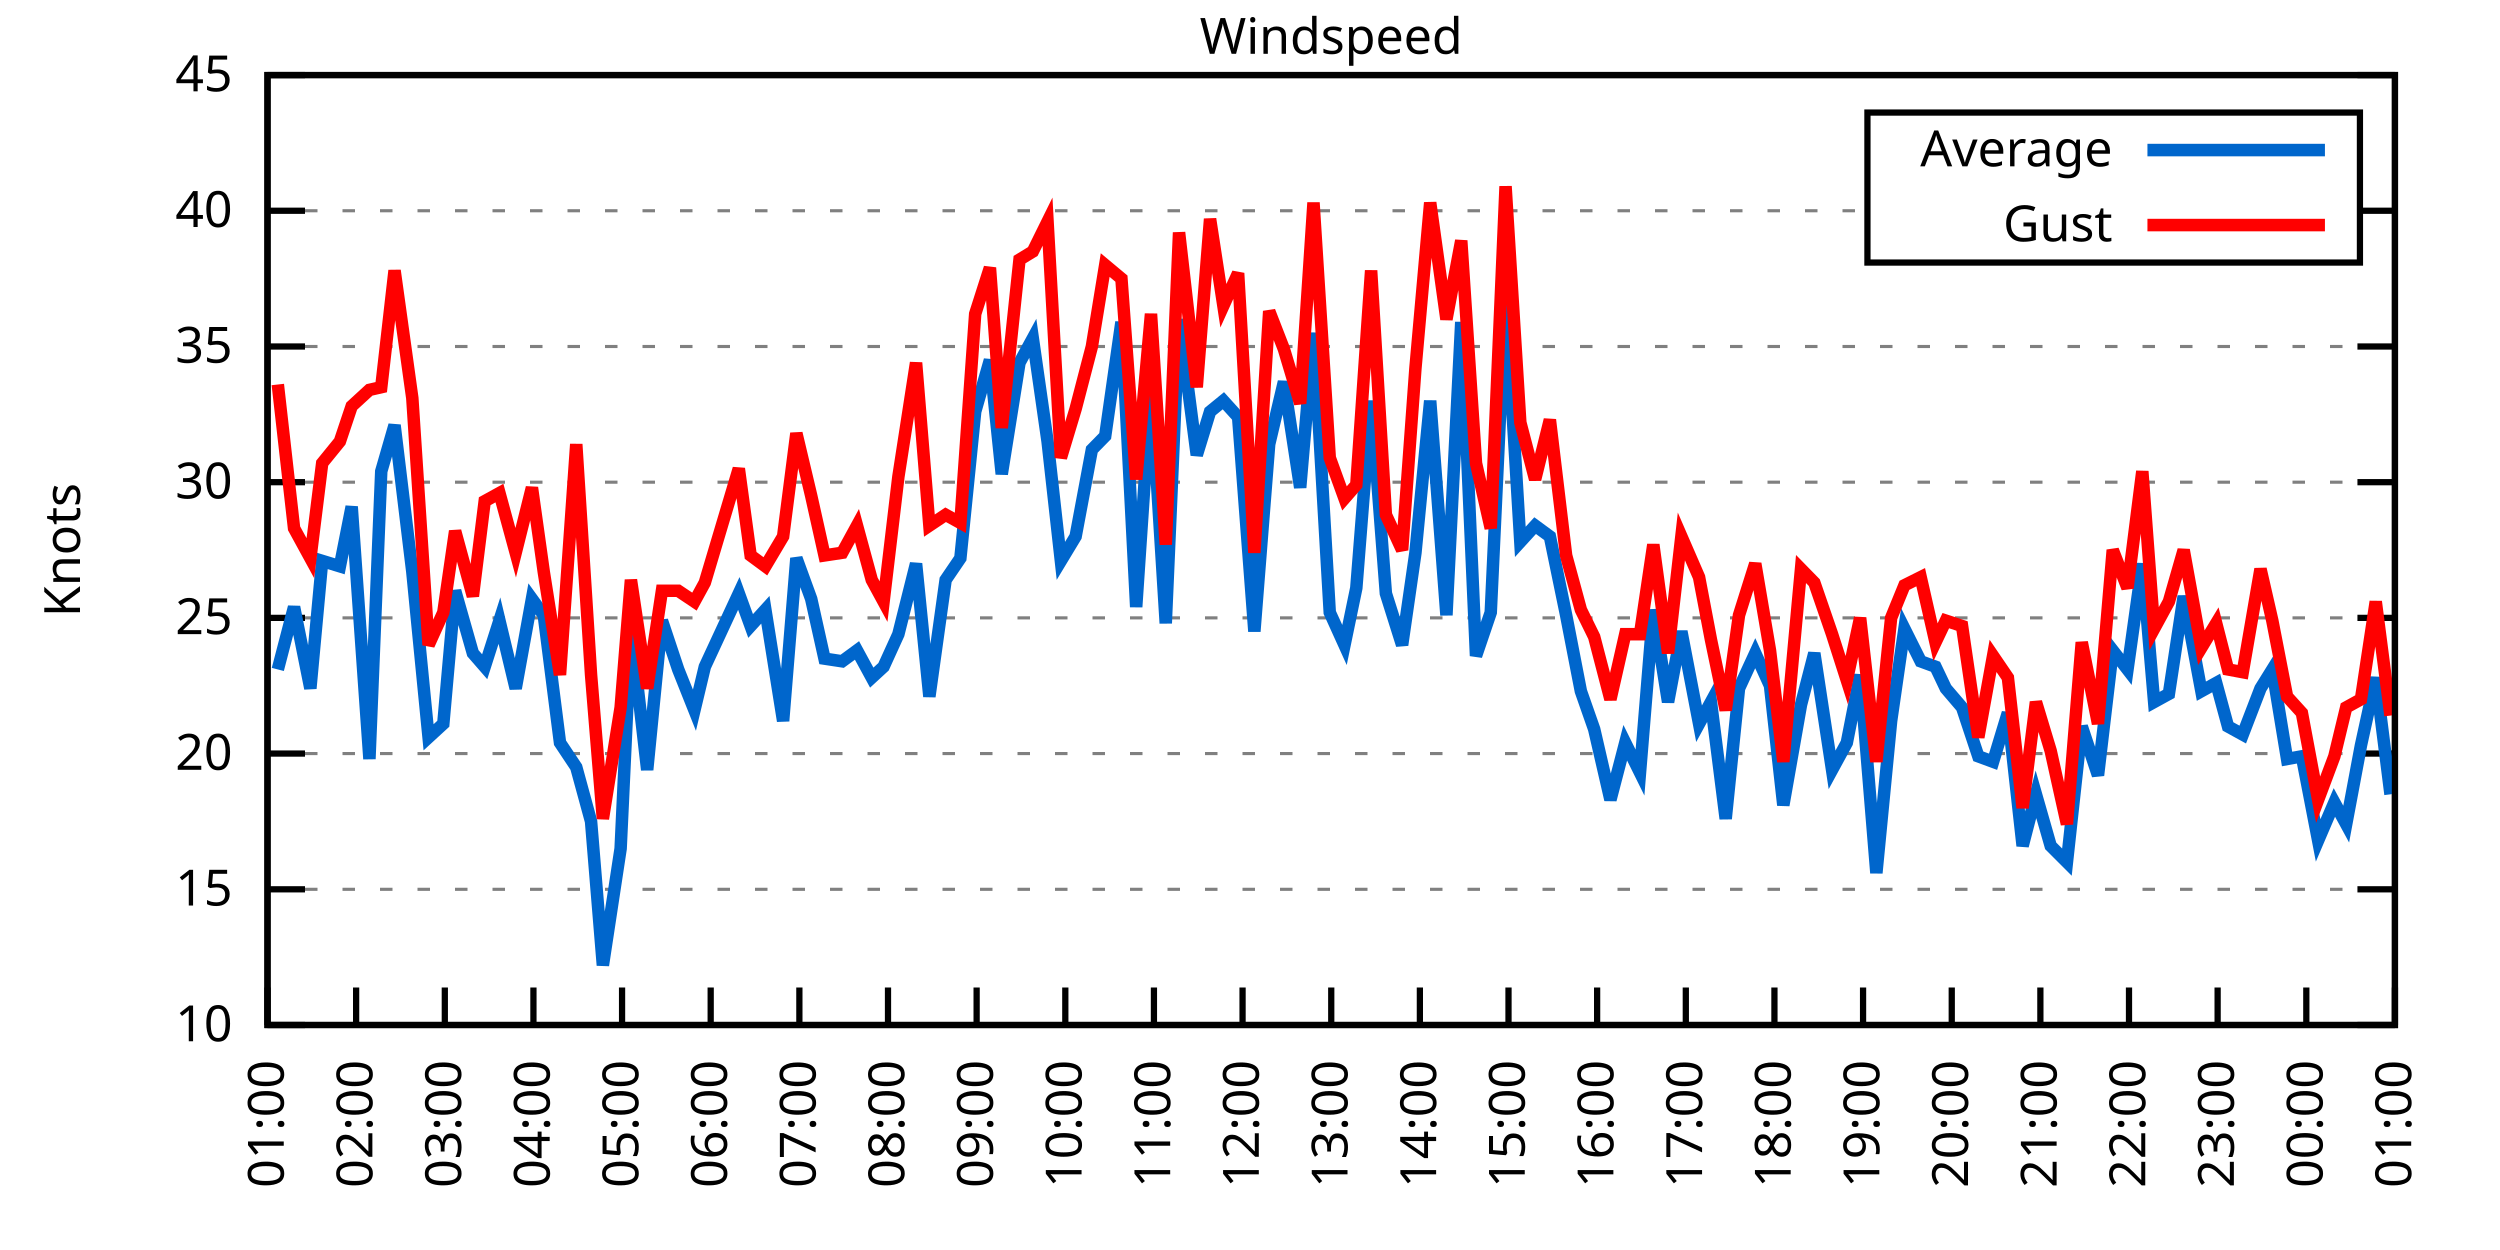
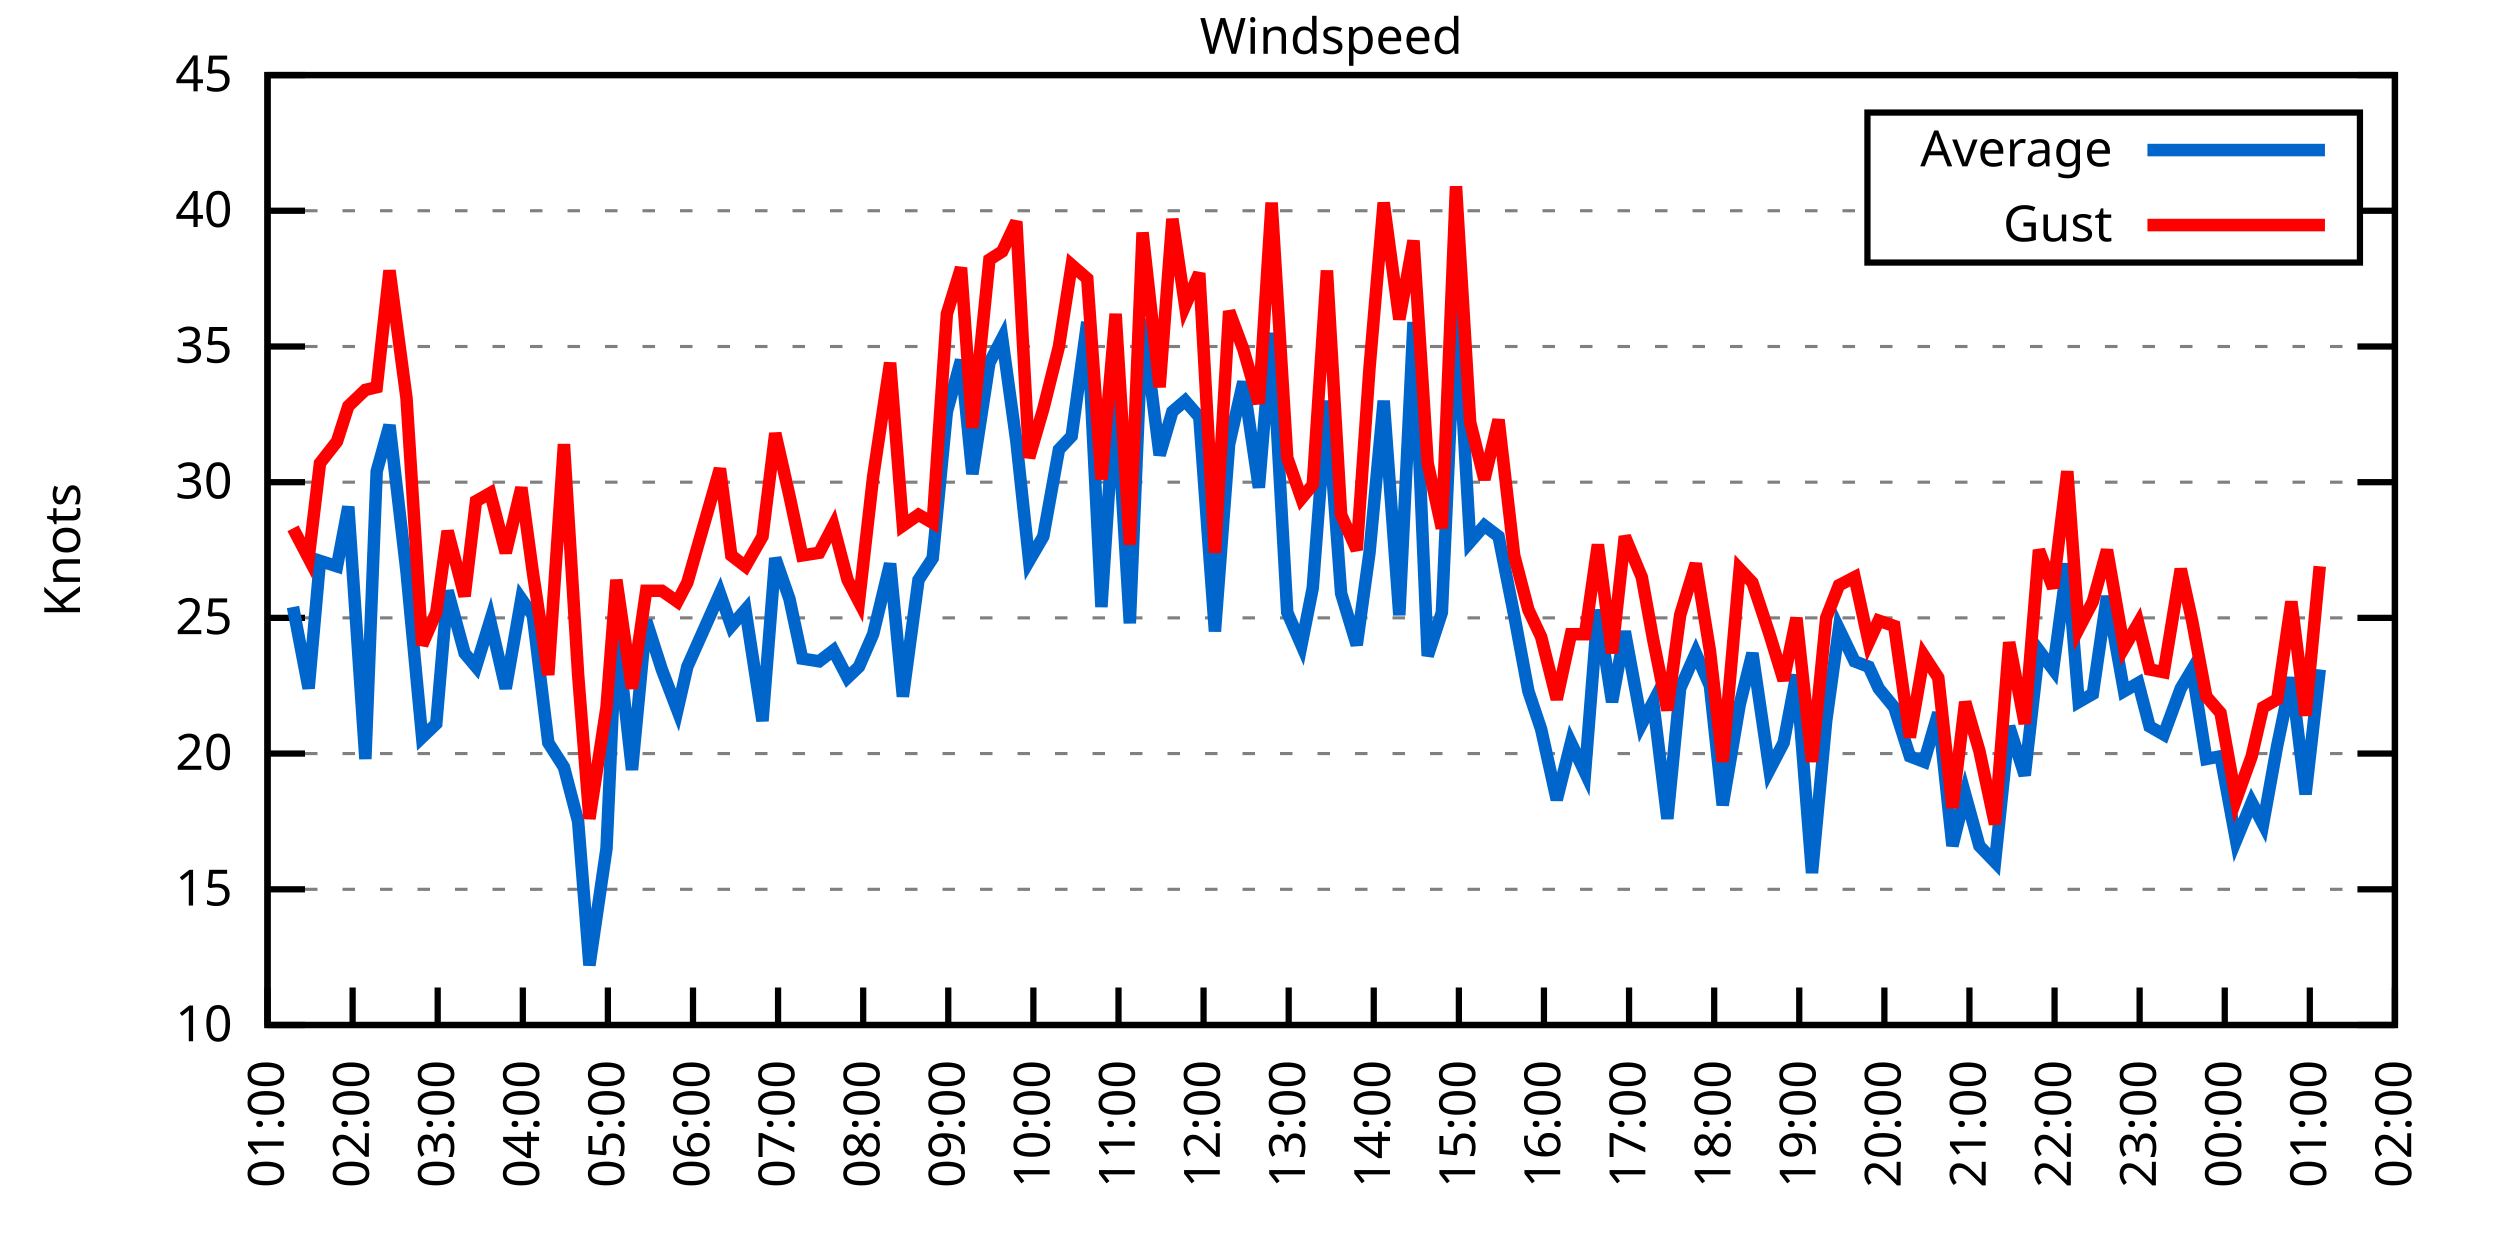
<svg xmlns="http://www.w3.org/2000/svg" xmlns:xlink="http://www.w3.org/1999/xlink" width="400" height="200" viewBox="0 0 400 200">
  <g id="gnuplot_canvas">
    <rect x="0" y="0" width="400" height="200" fill="none" />
    <defs>
      <circle id="gpDot" r="0.5" stroke-width="0.5" stroke="currentColor" />
      <path id="gpPt0" stroke-width="0.333" stroke="currentColor" d="M-1,0 h2 M0,-1 v2" />
      <path id="gpPt1" stroke-width="0.333" stroke="currentColor" d="M-1,-1 L1,1 M1,-1 L-1,1" />
      <path id="gpPt2" stroke-width="0.333" stroke="currentColor" d="M-1,0 L1,0 M0,-1 L0,1 M-1,-1 L1,1 M-1,1 L1,-1" />
      <rect id="gpPt3" stroke-width="0.333" stroke="currentColor" x="-1" y="-1" width="2" height="2" />
      <rect id="gpPt4" stroke-width="0.333" stroke="currentColor" fill="currentColor" x="-1" y="-1" width="2" height="2" />
      <circle id="gpPt5" stroke-width="0.333" stroke="currentColor" cx="0" cy="0" r="1" />
      <use xlink:href="#gpPt5" id="gpPt6" fill="currentColor" stroke="none" />
      <path id="gpPt7" stroke-width="0.333" stroke="currentColor" d="M0,-1.33 L-1.33,0.67 L1.33,0.67 z" />
      <use xlink:href="#gpPt7" id="gpPt8" fill="currentColor" stroke="none" />
      <use xlink:href="#gpPt7" id="gpPt9" stroke="currentColor" transform="rotate(180)" />
      <use xlink:href="#gpPt9" id="gpPt10" fill="currentColor" stroke="none" />
      <use xlink:href="#gpPt3" id="gpPt11" stroke="currentColor" transform="rotate(45)" />
      <use xlink:href="#gpPt11" id="gpPt12" fill="currentColor" stroke="none" />
      <path id="gpPt13" stroke-width="0.333" stroke="currentColor" d="M0,1.330 L1.265,0.411 L0.782,-1.067 L-0.782,-1.076 L-1.265,0.411 z" />
      <use xlink:href="#gpPt13" id="gpPt14" fill="currentColor" stroke="none" />
      <filter id="textbox" filterUnits="objectBoundingBox" x="0" y="0" height="1" width="1">
        <feFlood flood-color="white" flood-opacity="1" result="bgnd" />
        <feComposite in="SourceGraphic" in2="bgnd" operator="atop" />
      </filter>
      <filter id="greybox" filterUnits="objectBoundingBox" x="0" y="0" height="1" width="1">
        <feFlood flood-color="lightgrey" flood-opacity="1" result="grey" />
        <feComposite in="SourceGraphic" in2="grey" operator="atop" />
      </filter>
    </defs>
    <g fill="none" color="white" stroke="currentColor" stroke-width="1.00" stroke-linecap="butt" stroke-linejoin="miter">
</g>
    <g fill="none" color="black" stroke="currentColor" stroke-width="1.00" stroke-linecap="butt" stroke-linejoin="miter">
      <g stroke="none" shape-rendering="crispEdges">
        <polygon fill="rgb(255, 255, 255)" points="42.80,164.00 383.18,164.00 383.18,12.02 42.80,12.02 " />
      </g>
    </g>
    <g fill="none" color="black" stroke="currentColor" stroke-width="1.00" stroke-linecap="butt" stroke-linejoin="miter">
</g>
    <g fill="none" color="black" stroke="black" stroke-width="0.50" stroke-linecap="butt" stroke-linejoin="miter">
</g>
    <g fill="none" color="gray" stroke="currentColor" stroke-width="0.50" stroke-linecap="butt" stroke-linejoin="miter">
      <path stroke="gray" stroke-dasharray="2,4" class="gridline" d="M42.80,164.00 L383.19,164.00  " />
    </g>
    <g fill="none" color="gray" stroke="gray" stroke-width="1.00" stroke-linecap="butt" stroke-linejoin="miter">
</g>
    <g fill="none" color="black" stroke="currentColor" stroke-width="1.00" stroke-linecap="butt" stroke-linejoin="miter">
      <path stroke="black" d="M42.80,164.00 L48.80,164.00 M383.19,164.00 L377.19,164.00  " />
      <g transform="translate(37.20,166.60)" stroke="none" fill="black" font-family="Sans" font-size="8.00" text-anchor="end">
        <text>
          <tspan font-family="Sans"> 10</tspan>
        </text>
      </g>
    </g>
    <g fill="none" color="black" stroke="currentColor" stroke-width="1.00" stroke-linecap="butt" stroke-linejoin="miter">
</g>
    <g fill="none" color="black" stroke="black" stroke-width="0.50" stroke-linecap="butt" stroke-linejoin="miter">
</g>
    <g fill="none" color="gray" stroke="currentColor" stroke-width="0.50" stroke-linecap="butt" stroke-linejoin="miter">
      <path stroke="gray" stroke-dasharray="2,4" class="gridline" d="M42.80,142.29 L383.19,142.29  " />
    </g>
    <g fill="none" color="gray" stroke="gray" stroke-width="1.00" stroke-linecap="butt" stroke-linejoin="miter">
</g>
    <g fill="none" color="black" stroke="currentColor" stroke-width="1.00" stroke-linecap="butt" stroke-linejoin="miter">
      <path stroke="black" d="M42.80,142.29 L48.80,142.29 M383.19,142.29 L377.19,142.29  " />
      <g transform="translate(37.20,144.89)" stroke="none" fill="black" font-family="Sans" font-size="8.00" text-anchor="end">
        <text>
          <tspan font-family="Sans"> 15</tspan>
        </text>
      </g>
    </g>
    <g fill="none" color="black" stroke="currentColor" stroke-width="1.00" stroke-linecap="butt" stroke-linejoin="miter">
</g>
    <g fill="none" color="black" stroke="black" stroke-width="0.50" stroke-linecap="butt" stroke-linejoin="miter">
</g>
    <g fill="none" color="gray" stroke="currentColor" stroke-width="0.50" stroke-linecap="butt" stroke-linejoin="miter">
      <path stroke="gray" stroke-dasharray="2,4" class="gridline" d="M42.80,120.57 L383.19,120.57  " />
    </g>
    <g fill="none" color="gray" stroke="gray" stroke-width="1.00" stroke-linecap="butt" stroke-linejoin="miter">
</g>
    <g fill="none" color="black" stroke="currentColor" stroke-width="1.00" stroke-linecap="butt" stroke-linejoin="miter">
      <path stroke="black" d="M42.80,120.57 L48.80,120.57 M383.19,120.57 L377.19,120.57  " />
      <g transform="translate(37.20,123.17)" stroke="none" fill="black" font-family="Sans" font-size="8.00" text-anchor="end">
        <text>
          <tspan font-family="Sans"> 20</tspan>
        </text>
      </g>
    </g>
    <g fill="none" color="black" stroke="currentColor" stroke-width="1.00" stroke-linecap="butt" stroke-linejoin="miter">
</g>
    <g fill="none" color="black" stroke="black" stroke-width="0.50" stroke-linecap="butt" stroke-linejoin="miter">
</g>
    <g fill="none" color="gray" stroke="currentColor" stroke-width="0.50" stroke-linecap="butt" stroke-linejoin="miter">
      <path stroke="gray" stroke-dasharray="2,4" class="gridline" d="M42.80,98.86 L383.19,98.86  " />
    </g>
    <g fill="none" color="gray" stroke="gray" stroke-width="1.00" stroke-linecap="butt" stroke-linejoin="miter">
</g>
    <g fill="none" color="black" stroke="currentColor" stroke-width="1.00" stroke-linecap="butt" stroke-linejoin="miter">
      <path stroke="black" d="M42.80,98.86 L48.80,98.86 M383.19,98.86 L377.19,98.86  " />
      <g transform="translate(37.20,101.46)" stroke="none" fill="black" font-family="Sans" font-size="8.00" text-anchor="end">
        <text>
          <tspan font-family="Sans"> 25</tspan>
        </text>
      </g>
    </g>
    <g fill="none" color="black" stroke="currentColor" stroke-width="1.00" stroke-linecap="butt" stroke-linejoin="miter">
</g>
    <g fill="none" color="black" stroke="black" stroke-width="0.50" stroke-linecap="butt" stroke-linejoin="miter">
</g>
    <g fill="none" color="gray" stroke="currentColor" stroke-width="0.50" stroke-linecap="butt" stroke-linejoin="miter">
      <path stroke="gray" stroke-dasharray="2,4" class="gridline" d="M42.80,77.15 L383.19,77.15  " />
    </g>
    <g fill="none" color="gray" stroke="gray" stroke-width="1.00" stroke-linecap="butt" stroke-linejoin="miter">
</g>
    <g fill="none" color="black" stroke="currentColor" stroke-width="1.00" stroke-linecap="butt" stroke-linejoin="miter">
      <path stroke="black" d="M42.80,77.15 L48.80,77.15 M383.19,77.15 L377.19,77.15  " />
      <g transform="translate(37.20,79.75)" stroke="none" fill="black" font-family="Sans" font-size="8.00" text-anchor="end">
        <text>
          <tspan font-family="Sans"> 30</tspan>
        </text>
      </g>
    </g>
    <g fill="none" color="black" stroke="currentColor" stroke-width="1.00" stroke-linecap="butt" stroke-linejoin="miter">
</g>
    <g fill="none" color="black" stroke="black" stroke-width="0.50" stroke-linecap="butt" stroke-linejoin="miter">
</g>
    <g fill="none" color="gray" stroke="currentColor" stroke-width="0.50" stroke-linecap="butt" stroke-linejoin="miter">
      <path stroke="gray" stroke-dasharray="2,4" class="gridline" d="M42.80,55.44 L383.19,55.44  " />
    </g>
    <g fill="none" color="gray" stroke="gray" stroke-width="1.00" stroke-linecap="butt" stroke-linejoin="miter">
</g>
    <g fill="none" color="black" stroke="currentColor" stroke-width="1.00" stroke-linecap="butt" stroke-linejoin="miter">
      <path stroke="black" d="M42.80,55.44 L48.80,55.44 M383.19,55.44 L377.19,55.44  " />
      <g transform="translate(37.20,58.04)" stroke="none" fill="black" font-family="Sans" font-size="8.00" text-anchor="end">
        <text>
          <tspan font-family="Sans"> 35</tspan>
        </text>
      </g>
    </g>
    <g fill="none" color="black" stroke="currentColor" stroke-width="1.00" stroke-linecap="butt" stroke-linejoin="miter">
</g>
    <g fill="none" color="black" stroke="black" stroke-width="0.50" stroke-linecap="butt" stroke-linejoin="miter">
</g>
    <g fill="none" color="gray" stroke="currentColor" stroke-width="0.50" stroke-linecap="butt" stroke-linejoin="miter">
      <path stroke="gray" stroke-dasharray="2,4" class="gridline" d="M42.80,33.72 L298.79,33.72 M377.59,33.72 L383.19,33.72  " />
    </g>
    <g fill="none" color="gray" stroke="gray" stroke-width="1.00" stroke-linecap="butt" stroke-linejoin="miter">
</g>
    <g fill="none" color="black" stroke="currentColor" stroke-width="1.00" stroke-linecap="butt" stroke-linejoin="miter">
      <path stroke="black" d="M42.80,33.72 L48.80,33.72 M383.19,33.72 L377.19,33.72  " />
      <g transform="translate(37.20,36.32)" stroke="none" fill="black" font-family="Sans" font-size="8.00" text-anchor="end">
        <text>
          <tspan font-family="Sans"> 40</tspan>
        </text>
      </g>
    </g>
    <g fill="none" color="black" stroke="currentColor" stroke-width="1.00" stroke-linecap="butt" stroke-linejoin="miter">
</g>
    <g fill="none" color="black" stroke="black" stroke-width="0.50" stroke-linecap="butt" stroke-linejoin="miter">
</g>
    <g fill="none" color="gray" stroke="currentColor" stroke-width="0.50" stroke-linecap="butt" stroke-linejoin="miter">
      <path stroke="gray" stroke-dasharray="2,4" class="gridline" d="M42.80,12.01 L383.19,12.01  " />
    </g>
    <g fill="none" color="gray" stroke="gray" stroke-width="1.00" stroke-linecap="butt" stroke-linejoin="miter">
</g>
    <g fill="none" color="black" stroke="currentColor" stroke-width="1.00" stroke-linecap="butt" stroke-linejoin="miter">
      <path stroke="black" d="M42.80,12.01 L48.80,12.01 M383.19,12.01 L377.19,12.01  " />
      <g transform="translate(37.20,14.61)" stroke="none" fill="black" font-family="Sans" font-size="8.00" text-anchor="end">
        <text>
          <tspan font-family="Sans"> 45</tspan>
        </text>
      </g>
    </g>
    <g fill="none" color="black" stroke="currentColor" stroke-width="1.00" stroke-linecap="butt" stroke-linejoin="miter">
      <path stroke="black" d="M42.80,164.00 L42.80,158.00  " />
      <g transform="translate(45.40,169.60) rotate(270.00)" stroke="none" fill="black" font-family="Sans" font-size="8.00" text-anchor="end">
        <text>
          <tspan font-family="Sans">01:00</tspan>
        </text>
      </g>
    </g>
    <g fill="none" color="black" stroke="currentColor" stroke-width="1.00" stroke-linecap="butt" stroke-linejoin="miter">
-       <path stroke="black" d="M56.98,164.00 L56.98,158.00  " />
-       <g transform="translate(59.58,169.60) rotate(270.00)" stroke="none" fill="black" font-family="Sans" font-size="8.00" text-anchor="end">
+       <path stroke="black" d="M56.42,164.00 L56.42,158.00  " />
+       <g transform="translate(59.02,169.60) rotate(270.00)" stroke="none" fill="black" font-family="Sans" font-size="8.00" text-anchor="end">
        <text>
          <tspan font-family="Sans">02:00</tspan>
        </text>
      </g>
    </g>
    <g fill="none" color="black" stroke="currentColor" stroke-width="1.00" stroke-linecap="butt" stroke-linejoin="miter">
-       <path stroke="black" d="M71.17,164.00 L71.17,158.00  " />
-       <g transform="translate(73.77,169.60) rotate(270.00)" stroke="none" fill="black" font-family="Sans" font-size="8.00" text-anchor="end">
+       <path stroke="black" d="M70.03,164.00 L70.03,158.00  " />
+       <g transform="translate(72.63,169.60) rotate(270.00)" stroke="none" fill="black" font-family="Sans" font-size="8.00" text-anchor="end">
        <text>
          <tspan font-family="Sans">03:00</tspan>
        </text>
      </g>
    </g>
    <g fill="none" color="black" stroke="currentColor" stroke-width="1.00" stroke-linecap="butt" stroke-linejoin="miter">
-       <path stroke="black" d="M85.35,164.00 L85.35,158.00  " />
-       <g transform="translate(87.95,169.60) rotate(270.00)" stroke="none" fill="black" font-family="Sans" font-size="8.00" text-anchor="end">
+       <path stroke="black" d="M83.65,164.00 L83.65,158.00  " />
+       <g transform="translate(86.25,169.60) rotate(270.00)" stroke="none" fill="black" font-family="Sans" font-size="8.00" text-anchor="end">
        <text>
          <tspan font-family="Sans">04:00</tspan>
        </text>
      </g>
    </g>
    <g fill="none" color="black" stroke="currentColor" stroke-width="1.00" stroke-linecap="butt" stroke-linejoin="miter">
-       <path stroke="black" d="M99.53,164.00 L99.53,158.00  " />
-       <g transform="translate(102.13,169.60) rotate(270.00)" stroke="none" fill="black" font-family="Sans" font-size="8.00" text-anchor="end">
+       <path stroke="black" d="M97.26,164.00 L97.26,158.00  " />
+       <g transform="translate(99.86,169.60) rotate(270.00)" stroke="none" fill="black" font-family="Sans" font-size="8.00" text-anchor="end">
        <text>
          <tspan font-family="Sans">05:00</tspan>
        </text>
      </g>
    </g>
    <g fill="none" color="black" stroke="currentColor" stroke-width="1.00" stroke-linecap="butt" stroke-linejoin="miter">
-       <path stroke="black" d="M113.71,164.00 L113.71,158.00  " />
-       <g transform="translate(116.31,169.60) rotate(270.00)" stroke="none" fill="black" font-family="Sans" font-size="8.00" text-anchor="end">
+       <path stroke="black" d="M110.88,164.00 L110.88,158.00  " />
+       <g transform="translate(113.48,169.60) rotate(270.00)" stroke="none" fill="black" font-family="Sans" font-size="8.00" text-anchor="end">
        <text>
          <tspan font-family="Sans">06:00</tspan>
        </text>
      </g>
    </g>
    <g fill="none" color="black" stroke="currentColor" stroke-width="1.00" stroke-linecap="butt" stroke-linejoin="miter">
-       <path stroke="black" d="M127.90,164.00 L127.90,158.00  " />
-       <g transform="translate(130.50,169.60) rotate(270.00)" stroke="none" fill="black" font-family="Sans" font-size="8.00" text-anchor="end">
+       <path stroke="black" d="M124.49,164.00 L124.49,158.00  " />
+       <g transform="translate(127.09,169.60) rotate(270.00)" stroke="none" fill="black" font-family="Sans" font-size="8.00" text-anchor="end">
        <text>
          <tspan font-family="Sans">07:00</tspan>
        </text>
      </g>
    </g>
    <g fill="none" color="black" stroke="currentColor" stroke-width="1.00" stroke-linecap="butt" stroke-linejoin="miter">
-       <path stroke="black" d="M142.08,164.00 L142.08,158.00  " />
-       <g transform="translate(144.68,169.60) rotate(270.00)" stroke="none" fill="black" font-family="Sans" font-size="8.00" text-anchor="end">
+       <path stroke="black" d="M138.11,164.00 L138.11,158.00  " />
+       <g transform="translate(140.71,169.60) rotate(270.00)" stroke="none" fill="black" font-family="Sans" font-size="8.00" text-anchor="end">
        <text>
          <tspan font-family="Sans">08:00</tspan>
        </text>
      </g>
    </g>
    <g fill="none" color="black" stroke="currentColor" stroke-width="1.00" stroke-linecap="butt" stroke-linejoin="miter">
-       <path stroke="black" d="M156.26,164.00 L156.26,158.00  " />
-       <g transform="translate(158.86,169.60) rotate(270.00)" stroke="none" fill="black" font-family="Sans" font-size="8.00" text-anchor="end">
+       <path stroke="black" d="M151.72,164.00 L151.72,158.00  " />
+       <g transform="translate(154.32,169.60) rotate(270.00)" stroke="none" fill="black" font-family="Sans" font-size="8.00" text-anchor="end">
        <text>
          <tspan font-family="Sans">09:00</tspan>
        </text>
      </g>
    </g>
    <g fill="none" color="black" stroke="currentColor" stroke-width="1.00" stroke-linecap="butt" stroke-linejoin="miter">
-       <path stroke="black" d="M170.45,164.00 L170.45,158.00  " />
-       <g transform="translate(173.05,169.60) rotate(270.00)" stroke="none" fill="black" font-family="Sans" font-size="8.00" text-anchor="end">
+       <path stroke="black" d="M165.34,164.00 L165.34,158.00  " />
+       <g transform="translate(167.94,169.60) rotate(270.00)" stroke="none" fill="black" font-family="Sans" font-size="8.00" text-anchor="end">
        <text>
          <tspan font-family="Sans">10:00</tspan>
        </text>
      </g>
    </g>
    <g fill="none" color="black" stroke="currentColor" stroke-width="1.00" stroke-linecap="butt" stroke-linejoin="miter">
-       <path stroke="black" d="M184.63,164.00 L184.63,158.00  " />
-       <g transform="translate(187.23,169.60) rotate(270.00)" stroke="none" fill="black" font-family="Sans" font-size="8.00" text-anchor="end">
+       <path stroke="black" d="M178.96,164.00 L178.96,158.00  " />
+       <g transform="translate(181.56,169.60) rotate(270.00)" stroke="none" fill="black" font-family="Sans" font-size="8.00" text-anchor="end">
        <text>
          <tspan font-family="Sans">11:00</tspan>
        </text>
      </g>
    </g>
    <g fill="none" color="black" stroke="currentColor" stroke-width="1.00" stroke-linecap="butt" stroke-linejoin="miter">
-       <path stroke="black" d="M198.81,164.00 L198.81,158.00  " />
-       <g transform="translate(201.41,169.60) rotate(270.00)" stroke="none" fill="black" font-family="Sans" font-size="8.00" text-anchor="end">
+       <path stroke="black" d="M192.57,164.00 L192.57,158.00  " />
+       <g transform="translate(195.17,169.60) rotate(270.00)" stroke="none" fill="black" font-family="Sans" font-size="8.00" text-anchor="end">
        <text>
          <tspan font-family="Sans">12:00</tspan>
        </text>
      </g>
    </g>
    <g fill="none" color="black" stroke="currentColor" stroke-width="1.00" stroke-linecap="butt" stroke-linejoin="miter">
-       <path stroke="black" d="M213.00,164.00 L213.00,158.00  " />
-       <g transform="translate(215.60,169.60) rotate(270.00)" stroke="none" fill="black" font-family="Sans" font-size="8.00" text-anchor="end">
+       <path stroke="black" d="M206.19,164.00 L206.19,158.00  " />
+       <g transform="translate(208.79,169.60) rotate(270.00)" stroke="none" fill="black" font-family="Sans" font-size="8.00" text-anchor="end">
        <text>
          <tspan font-family="Sans">13:00</tspan>
        </text>
      </g>
    </g>
    <g fill="none" color="black" stroke="currentColor" stroke-width="1.00" stroke-linecap="butt" stroke-linejoin="miter">
-       <path stroke="black" d="M227.18,164.00 L227.18,158.00  " />
-       <g transform="translate(229.78,169.60) rotate(270.00)" stroke="none" fill="black" font-family="Sans" font-size="8.00" text-anchor="end">
+       <path stroke="black" d="M219.80,164.00 L219.80,158.00  " />
+       <g transform="translate(222.40,169.60) rotate(270.00)" stroke="none" fill="black" font-family="Sans" font-size="8.00" text-anchor="end">
        <text>
          <tspan font-family="Sans">14:00</tspan>
        </text>
      </g>
    </g>
    <g fill="none" color="black" stroke="currentColor" stroke-width="1.00" stroke-linecap="butt" stroke-linejoin="miter">
-       <path stroke="black" d="M241.36,164.00 L241.36,158.00  " />
-       <g transform="translate(243.96,169.60) rotate(270.00)" stroke="none" fill="black" font-family="Sans" font-size="8.00" text-anchor="end">
+       <path stroke="black" d="M233.42,164.00 L233.42,158.00  " />
+       <g transform="translate(236.02,169.60) rotate(270.00)" stroke="none" fill="black" font-family="Sans" font-size="8.00" text-anchor="end">
        <text>
          <tspan font-family="Sans">15:00</tspan>
        </text>
      </g>
    </g>
    <g fill="none" color="black" stroke="currentColor" stroke-width="1.00" stroke-linecap="butt" stroke-linejoin="miter">
-       <path stroke="black" d="M255.54,164.00 L255.54,158.00  " />
-       <g transform="translate(258.14,169.60) rotate(270.00)" stroke="none" fill="black" font-family="Sans" font-size="8.00" text-anchor="end">
+       <path stroke="black" d="M247.03,164.00 L247.03,158.00  " />
+       <g transform="translate(249.63,169.60) rotate(270.00)" stroke="none" fill="black" font-family="Sans" font-size="8.00" text-anchor="end">
        <text>
          <tspan font-family="Sans">16:00</tspan>
        </text>
      </g>
    </g>
    <g fill="none" color="black" stroke="currentColor" stroke-width="1.00" stroke-linecap="butt" stroke-linejoin="miter">
-       <path stroke="black" d="M269.73,164.00 L269.73,158.00  " />
-       <g transform="translate(272.33,169.60) rotate(270.00)" stroke="none" fill="black" font-family="Sans" font-size="8.00" text-anchor="end">
+       <path stroke="black" d="M260.65,164.00 L260.65,158.00  " />
+       <g transform="translate(263.25,169.60) rotate(270.00)" stroke="none" fill="black" font-family="Sans" font-size="8.00" text-anchor="end">
        <text>
          <tspan font-family="Sans">17:00</tspan>
        </text>
      </g>
    </g>
    <g fill="none" color="black" stroke="currentColor" stroke-width="1.00" stroke-linecap="butt" stroke-linejoin="miter">
-       <path stroke="black" d="M283.91,164.00 L283.91,158.00  " />
-       <g transform="translate(286.51,169.60) rotate(270.00)" stroke="none" fill="black" font-family="Sans" font-size="8.00" text-anchor="end">
+       <path stroke="black" d="M274.27,164.00 L274.27,158.00  " />
+       <g transform="translate(276.87,169.60) rotate(270.00)" stroke="none" fill="black" font-family="Sans" font-size="8.00" text-anchor="end">
        <text>
          <tspan font-family="Sans">18:00</tspan>
        </text>
      </g>
    </g>
    <g fill="none" color="black" stroke="currentColor" stroke-width="1.00" stroke-linecap="butt" stroke-linejoin="miter">
-       <path stroke="black" d="M298.09,164.00 L298.09,158.00  " />
-       <g transform="translate(300.69,169.60) rotate(270.00)" stroke="none" fill="black" font-family="Sans" font-size="8.00" text-anchor="end">
+       <path stroke="black" d="M287.88,164.00 L287.88,158.00  " />
+       <g transform="translate(290.48,169.60) rotate(270.00)" stroke="none" fill="black" font-family="Sans" font-size="8.00" text-anchor="end">
        <text>
          <tspan font-family="Sans">19:00</tspan>
        </text>
      </g>
    </g>
    <g fill="none" color="black" stroke="currentColor" stroke-width="1.00" stroke-linecap="butt" stroke-linejoin="miter">
-       <path stroke="black" d="M312.28,164.00 L312.28,158.00  " />
-       <g transform="translate(314.88,169.60) rotate(270.00)" stroke="none" fill="black" font-family="Sans" font-size="8.00" text-anchor="end">
+       <path stroke="black" d="M301.50,164.00 L301.50,158.00  " />
+       <g transform="translate(304.10,169.60) rotate(270.00)" stroke="none" fill="black" font-family="Sans" font-size="8.00" text-anchor="end">
        <text>
          <tspan font-family="Sans">20:00</tspan>
        </text>
      </g>
    </g>
    <g fill="none" color="black" stroke="currentColor" stroke-width="1.00" stroke-linecap="butt" stroke-linejoin="miter">
-       <path stroke="black" d="M326.46,164.00 L326.46,158.00  " />
-       <g transform="translate(329.06,169.60) rotate(270.00)" stroke="none" fill="black" font-family="Sans" font-size="8.00" text-anchor="end">
+       <path stroke="black" d="M315.11,164.00 L315.11,158.00  " />
+       <g transform="translate(317.71,169.60) rotate(270.00)" stroke="none" fill="black" font-family="Sans" font-size="8.00" text-anchor="end">
        <text>
          <tspan font-family="Sans">21:00</tspan>
        </text>
      </g>
    </g>
    <g fill="none" color="black" stroke="currentColor" stroke-width="1.00" stroke-linecap="butt" stroke-linejoin="miter">
-       <path stroke="black" d="M340.64,164.00 L340.64,158.00  " />
-       <g transform="translate(343.24,169.60) rotate(270.00)" stroke="none" fill="black" font-family="Sans" font-size="8.00" text-anchor="end">
+       <path stroke="black" d="M328.73,164.00 L328.73,158.00  " />
+       <g transform="translate(331.33,169.60) rotate(270.00)" stroke="none" fill="black" font-family="Sans" font-size="8.00" text-anchor="end">
        <text>
          <tspan font-family="Sans">22:00</tspan>
        </text>
      </g>
    </g>
    <g fill="none" color="black" stroke="currentColor" stroke-width="1.00" stroke-linecap="butt" stroke-linejoin="miter">
-       <path stroke="black" d="M354.82,164.00 L354.82,158.00  " />
-       <g transform="translate(357.42,169.60) rotate(270.00)" stroke="none" fill="black" font-family="Sans" font-size="8.00" text-anchor="end">
+       <path stroke="black" d="M342.34,164.00 L342.34,158.00  " />
+       <g transform="translate(344.94,169.60) rotate(270.00)" stroke="none" fill="black" font-family="Sans" font-size="8.00" text-anchor="end">
        <text>
          <tspan font-family="Sans">23:00</tspan>
        </text>
      </g>
    </g>
    <g fill="none" color="black" stroke="currentColor" stroke-width="1.00" stroke-linecap="butt" stroke-linejoin="miter">
-       <path stroke="black" d="M369.01,164.00 L369.01,158.00  " />
-       <g transform="translate(371.61,169.60) rotate(270.00)" stroke="none" fill="black" font-family="Sans" font-size="8.00" text-anchor="end">
+       <path stroke="black" d="M355.96,164.00 L355.96,158.00  " />
+       <g transform="translate(358.56,169.60) rotate(270.00)" stroke="none" fill="black" font-family="Sans" font-size="8.00" text-anchor="end">
        <text>
          <tspan font-family="Sans">00:00</tspan>
+         </text>
+       </g>
+     </g>
+     <g fill="none" color="black" stroke="currentColor" stroke-width="1.00" stroke-linecap="butt" stroke-linejoin="miter">
+       <path stroke="black" d="M369.57,164.00 L369.57,158.00  " />
+       <g transform="translate(372.17,169.60) rotate(270.00)" stroke="none" fill="black" font-family="Sans" font-size="8.00" text-anchor="end">
+         <text>
+           <tspan font-family="Sans">01:00</tspan>
        </text>
      </g>
    </g>
    <g fill="none" color="black" stroke="currentColor" stroke-width="1.00" stroke-linecap="butt" stroke-linejoin="miter">
      <path stroke="black" d="M383.19,164.00 L383.19,158.00  " />
      <g transform="translate(385.79,169.60) rotate(270.00)" stroke="none" fill="black" font-family="Sans" font-size="8.00" text-anchor="end">
        <text>
-           <tspan font-family="Sans">01:00</tspan>
+           <tspan font-family="Sans">02:00</tspan>
        </text>
      </g>
    </g>
    <g fill="none" color="black" stroke="currentColor" stroke-width="1.00" stroke-linecap="butt" stroke-linejoin="miter">
</g>
    <g fill="none" color="black" stroke="currentColor" stroke-width="1.00" stroke-linecap="butt" stroke-linejoin="miter">
      <path stroke="black" d="M42.80,12.01 L42.80,164.00 L383.19,164.00 L383.19,12.01 L42.80,12.01 Z  " />
    </g>
    <g fill="none" color="black" stroke="currentColor" stroke-width="1.00" stroke-linecap="butt" stroke-linejoin="miter">
</g>
    <g fill="none" color="black" stroke="currentColor" stroke-width="1.00" stroke-linecap="butt" stroke-linejoin="miter">
      <path stroke="black" d="M298.79,42.01 L298.79,18.01 L377.59,18.01 L377.59,42.01 L298.79,42.01 Z  " />
    </g>
    <g id="Windspeed_plot_1">
      <g fill="none" color="white" stroke="black" stroke-width="2.00" stroke-linecap="butt" stroke-linejoin="miter">
</g>
      <g fill="none" color="black" stroke="currentColor" stroke-width="2.00" stroke-linecap="butt" stroke-linejoin="miter">
        <g transform="translate(337.99,26.61)" stroke="none" fill="black" font-family="Sans" font-size="8.00" text-anchor="end">
          <text>
            <tspan font-family="Sans">Average</tspan>
          </text>
        </g>
      </g>
      <g fill="none" color="black" stroke="currentColor" stroke-width="2.00" stroke-linecap="butt" stroke-linejoin="miter">
-         <path stroke="rgb(  0, 102, 204)" d="M343.59,24.01 L371.99,24.01 M44.45,107.11 L47.05,97.12 L49.66,110.15 L51.55,89.74 L54.38,90.61 L56.27,81.06   L59.11,121.44 L61.00,75.41 L63.13,68.03 L65.97,91.48 L68.57,117.97 L70.93,115.80 L72.82,94.52 L75.66,104.51   L77.55,106.68 L79.91,99.30 L82.51,110.15 L85.11,95.82 L87.00,98.43 L89.60,118.84 L92.20,122.75 L94.57,131.43   L96.46,154.45 L99.30,135.77 L100.95,100.60 L103.55,123.18 L105.91,99.30 L108.51,107.11 L111.11,113.63 L112.77,106.68   L118.21,94.95 L120.10,100.16 L122.46,97.56 L125.30,115.36 L127.42,89.31 L129.79,95.82 L131.92,105.38 L134.75,105.81   L137.12,104.07 L139.48,108.42 L141.37,106.68 L143.74,101.47 L146.57,90.18 L148.70,111.45 L151.30,92.78 L153.66,89.31   L156.03,65.86 L158.39,57.61 L160.28,75.85 L163.12,58.04 L165.25,54.13 L167.61,70.63 L169.74,89.74 L172.10,85.83   L174.70,71.94 L176.83,69.77 L179.43,51.53 L181.79,97.12 L184.16,61.95 L186.52,99.73 L188.65,51.09 L191.48,72.81   L193.61,65.86 L195.74,64.12 L198.10,66.73 L200.70,101.03 L203.07,71.07 L205.43,61.08 L208.03,78.02 L210.16,53.26   L212.76,97.99 L215.12,103.20 L217.01,94.08 L219.38,64.12 L221.74,94.95 L224.34,103.20 L226.47,88.44 L228.83,64.12   L231.43,98.43 L233.80,51.53 L236.16,104.94 L238.52,97.99 L240.89,47.62 L243.25,86.70 L245.62,84.10 L247.98,85.83   L250.58,98.43 L252.94,110.59 L255.07,116.67 L257.67,127.96 L260.04,118.84 L262.40,123.61 L264.53,97.56 L266.89,112.32   L269.02,101.03 L271.85,115.80 L273.75,112.32 L276.11,131.00 L278.24,110.15 L280.84,104.51 L283.20,109.72 L285.33,128.83   L288.16,112.76 L290.29,104.51 L293.13,123.18 L295.49,118.84 L297.62,107.98 L300.22,139.68 L302.58,115.36 L304.71,100.60   L307.31,105.81 L309.68,106.68 L311.33,110.15 L313.93,113.19 L316.53,121.01 L318.89,121.88 L321.26,114.06 L323.62,135.34   L325.75,127.09 L328.11,135.34 L330.71,137.94 L333.08,116.23 L335.68,124.05 L338.04,104.07 L340.40,107.11 L342.77,90.18   L344.66,112.32 L347.02,111.02 L349.39,95.39 L352.22,110.59 L354.59,109.28 L356.48,116.23 L358.84,117.53 L361.68,110.15   L363.57,107.11 L365.93,121.44 L368.30,121.01 L370.90,134.47 L373.50,128.39 L375.39,131.86 L377.75,119.27 L380.12,108.42   L382.48,127.09  " />
+         <path stroke="rgb(  0, 102, 204)" d="M343.59,24.01 L371.99,24.01 M46.88,97.12 L49.38,110.15 L51.20,89.74 L53.92,90.61 L55.73,81.06 L58.46,121.44   L60.27,75.41 L62.32,68.03 L65.04,91.48 L67.54,117.97 L69.80,115.80 L71.62,94.52 L74.34,104.51 L76.16,106.68   L78.43,99.30 L80.92,110.15 L83.42,95.82 L85.24,98.43 L87.73,118.84 L90.23,122.75 L92.50,131.43 L94.31,154.45   L97.04,135.77 L98.62,100.60 L101.12,123.18 L103.39,99.30 L105.89,107.11 L108.38,113.63 L109.97,106.68 L115.19,94.95   L117.01,100.16 L119.27,97.56 L122.00,115.36 L124.04,89.31 L126.31,95.82 L128.35,105.38 L131.07,105.81 L133.34,104.07   L135.61,108.42 L137.43,106.68 L139.70,101.47 L142.42,90.18 L144.46,111.45 L146.96,92.78 L149.23,89.31 L151.50,65.86   L153.77,57.61 L155.58,75.85 L158.31,58.04 L160.35,54.13 L162.62,70.63 L164.66,89.74 L166.93,85.83 L169.43,71.94   L171.47,69.77 L173.96,51.53 L176.23,97.12 L178.50,61.95 L180.77,99.73 L182.81,51.09 L185.54,72.81 L187.58,65.86   L189.62,64.12 L191.89,66.73 L194.39,101.03 L196.66,71.07 L198.93,61.08 L201.42,78.02 L203.46,53.26 L205.96,97.99   L208.23,103.20 L210.04,94.08 L212.31,64.12 L214.58,94.95 L217.08,103.20 L219.12,88.44 L221.39,64.12 L223.89,98.43   L226.16,51.53 L228.43,104.94 L230.70,97.99 L232.96,47.62 L235.23,86.70 L237.50,84.10 L239.77,85.83 L242.27,98.43   L244.54,110.59 L246.58,116.67 L249.08,127.96 L251.35,118.84 L253.61,123.61 L255.66,97.56 L257.93,112.32 L259.97,101.03   L262.69,115.80 L264.51,112.32 L266.78,131.00 L268.82,110.15 L271.32,104.51 L273.58,109.72 L275.63,128.83 L278.35,112.76   L280.39,104.51 L283.12,123.18 L285.38,118.84 L287.43,107.98 L289.92,139.68 L292.19,115.36 L294.23,100.60 L296.73,105.81   L299.00,106.68 L300.59,110.15 L303.08,113.19 L305.58,121.01 L307.85,121.88 L310.12,114.06 L312.39,135.34 L314.43,127.09   L316.70,135.34 L319.20,137.94 L321.47,116.23 L323.96,124.05 L326.23,104.07 L328.50,107.11 L330.77,90.18 L332.59,112.32   L334.85,111.02 L337.12,95.39 L339.85,110.59 L342.12,109.28 L343.93,116.23 L346.20,117.53 L348.92,110.15 L350.74,107.11   L353.01,121.44 L355.28,121.01 L357.77,134.47 L360.27,128.39 L362.09,131.86 L364.36,119.27 L366.62,108.42 L368.89,127.09   L371.16,107.11  " />
      </g>
    </g>
    <g id="Windspeed_plot_2">
      <g fill="none" color="black" stroke="currentColor" stroke-width="2.00" stroke-linecap="butt" stroke-linejoin="miter">
        <g transform="translate(337.99,38.61)" stroke="none" fill="black" font-family="Sans" font-size="8.00" text-anchor="end">
          <text>
            <tspan font-family="Sans">Gust</tspan>
          </text>
        </g>
      </g>
      <g fill="none" color="black" stroke="currentColor" stroke-width="2.00" stroke-linecap="butt" stroke-linejoin="miter">
-         <path stroke="rgb(255,   0,   0)" d="M343.59,36.01 L371.99,36.01 M44.45,61.52 L47.05,84.53 L49.66,89.31 L51.55,74.11 L54.38,70.63 L56.27,64.99   L59.11,62.38 L61.00,61.95 L63.13,43.28 L65.97,63.69 L68.57,103.20 L70.93,97.99 L72.82,84.97 L75.66,95.39   L77.55,80.19 L79.91,78.89 L82.51,88.44 L85.11,78.02 L87.00,91.48 L89.60,107.98 L92.20,71.07 L94.57,107.98   L96.46,131.00 L99.30,113.19 L100.95,92.78 L103.55,110.15 L105.91,94.52 L108.51,94.52 L111.11,96.26 L112.77,93.22   L118.21,74.98 L120.10,88.87 L122.46,90.61 L125.30,85.83 L127.42,69.33 L129.79,79.32 L131.92,88.87 L134.75,88.44   L137.12,84.10 L139.48,92.78 L141.37,96.26 L143.74,76.28 L146.57,58.04 L148.70,84.10 L151.30,82.36 L153.66,83.66   L156.03,50.22 L158.39,42.84 L160.28,68.46 L163.12,41.54 L165.25,40.24 L167.61,35.46 L169.74,73.24 L172.10,65.42   L174.70,55.44 L176.83,42.41 L179.43,44.58 L181.79,76.71 L184.16,50.22 L186.52,87.14 L188.65,37.20 L191.48,61.95   L193.61,35.03 L195.74,48.92 L198.10,43.71 L200.70,88.44 L203.07,49.79 L205.43,55.87 L208.03,64.56 L210.16,32.42   L212.76,73.24 L215.12,79.75 L217.01,77.58 L219.38,43.28 L221.74,82.36 L224.34,88.00 L226.47,58.91 L228.83,32.42   L231.43,51.09 L233.80,38.50 L236.16,74.11 L238.52,84.53 L240.89,29.81 L243.25,67.59 L245.62,76.71 L247.98,67.16   L250.58,88.87 L252.94,97.56 L255.07,101.90 L257.67,111.89 L260.04,101.47 L262.40,101.47 L264.53,87.14 L266.89,104.51   L269.02,85.83 L271.85,92.35 L273.75,102.34 L276.11,113.63 L278.24,98.43 L280.84,90.18 L283.20,104.07 L285.33,121.88   L288.16,91.04 L290.29,93.22 L293.13,101.47 L295.49,108.85 L297.62,98.86 L300.22,121.88 L302.58,98.86 L304.71,93.65   L307.31,92.35 L309.68,102.77 L311.33,99.30 L313.93,100.16 L316.53,117.97 L318.89,104.94 L321.26,108.42 L323.62,129.26   L325.75,112.32 L328.11,120.14 L330.71,131.86 L333.08,102.77 L335.68,115.80 L338.04,88.00 L340.40,94.08 L342.77,75.41   L344.66,100.60 L347.02,96.26 L349.39,88.00 L352.22,103.64 L354.59,99.73 L356.48,107.11 L358.84,107.55 L361.68,91.04   L363.57,99.30 L365.93,111.45 L368.30,114.06 L370.90,127.96 L373.50,121.01 L375.39,113.19 L377.75,111.89 L380.12,96.26   L382.48,114.49  " />
+         <path stroke="rgb(255,   0,   0)" d="M343.59,36.01 L371.99,36.01 M46.88,84.53 L49.38,89.31 L51.20,74.11 L53.92,70.63 L55.73,64.99 L58.46,62.38   L60.27,61.95 L62.32,43.28 L65.04,63.69 L67.54,103.20 L69.80,97.99 L71.62,84.97 L74.34,95.39 L76.16,80.19   L78.43,78.89 L80.92,88.44 L83.42,78.02 L85.24,91.48 L87.73,107.98 L90.23,71.07 L92.50,107.98 L94.31,131.00   L97.04,113.19 L98.62,92.78 L101.12,110.15 L103.39,94.52 L105.89,94.52 L108.38,96.26 L109.97,93.22 L115.19,74.98   L117.01,88.87 L119.27,90.61 L122.00,85.83 L124.04,69.33 L126.31,79.32 L128.35,88.87 L131.07,88.44 L133.34,84.10   L135.61,92.78 L137.43,96.26 L139.70,76.28 L142.42,58.04 L144.46,84.10 L146.96,82.36 L149.23,83.66 L151.50,50.22   L153.77,42.84 L155.58,68.46 L158.31,41.54 L160.35,40.24 L162.62,35.46 L164.66,73.24 L166.93,65.42 L169.43,55.44   L171.47,42.41 L173.96,44.58 L176.23,76.71 L178.50,50.22 L180.77,87.14 L182.81,37.20 L185.54,61.95 L187.58,35.03   L189.62,48.92 L191.89,43.71 L194.39,88.44 L196.66,49.79 L198.93,55.87 L201.42,64.56 L203.46,32.42 L205.96,73.24   L208.23,79.75 L210.04,77.58 L212.31,43.28 L214.58,82.36 L217.08,88.00 L219.12,58.91 L221.39,32.42 L223.89,51.09   L226.16,38.50 L228.43,74.11 L230.70,84.53 L232.96,29.81 L235.23,67.59 L237.50,76.71 L239.77,67.16 L242.27,88.87   L244.54,97.56 L246.58,101.90 L249.08,111.89 L251.35,101.47 L253.61,101.47 L255.66,87.14 L257.93,104.51 L259.97,85.83   L262.69,92.35 L264.51,102.34 L266.78,113.63 L268.82,98.43 L271.32,90.18 L273.58,104.07 L275.63,121.88 L278.35,91.04   L280.39,93.22 L283.12,101.47 L285.38,108.85 L287.43,98.86 L289.92,121.88 L292.19,98.86 L294.23,93.65 L296.73,92.35   L299.00,102.77 L300.59,99.30 L303.08,100.16 L305.58,117.97 L307.85,104.94 L310.12,108.42 L312.39,129.26 L314.43,112.32   L316.70,120.14 L319.20,131.86 L321.47,102.77 L323.96,115.80 L326.23,88.00 L328.50,94.08 L330.77,75.41 L332.59,100.60   L334.85,96.26 L337.12,88.00 L339.85,103.64 L342.12,99.73 L343.93,107.11 L346.20,107.55 L348.92,91.04 L350.74,99.30   L353.01,111.45 L355.28,114.06 L357.77,127.96 L360.27,121.01 L362.09,113.19 L364.36,111.89 L366.62,96.26 L368.89,114.49   L371.16,90.61  " />
      </g>
    </g>
    <g fill="none" color="black" stroke="currentColor" stroke-width="2.00" stroke-linecap="butt" stroke-linejoin="miter">
</g>
    <g fill="none" color="black" stroke="black" stroke-width="1.00" stroke-linecap="butt" stroke-linejoin="miter">
</g>
    <g fill="none" color="black" stroke="currentColor" stroke-width="1.00" stroke-linecap="butt" stroke-linejoin="miter">
      <path stroke="black" d="M42.80,12.01 L42.80,164.00 L383.19,164.00 L383.19,12.01 L42.80,12.01 Z  " />
      <g transform="translate(12.80,88.01) rotate(270.00)" stroke="none" fill="black" font-family="Sans" font-size="8.00" text-anchor="middle">
        <text>
          <tspan font-family="Sans">Knots</tspan>
        </text>
      </g>
    </g>
    <g fill="none" color="black" stroke="currentColor" stroke-width="1.00" stroke-linecap="butt" stroke-linejoin="miter">
</g>
    <g fill="none" color="black" stroke="currentColor" stroke-width="1.00" stroke-linecap="butt" stroke-linejoin="miter">
      <g transform="translate(212.99,8.61)" stroke="none" fill="black" font-family="Sans" font-size="8.00" text-anchor="middle">
        <text>
          <tspan font-family="Sans">Windspeed</tspan>
        </text>
      </g>
    </g>
    <g fill="none" color="black" stroke="currentColor" stroke-width="1.00" stroke-linecap="butt" stroke-linejoin="miter">
</g>
  </g>
</svg>
